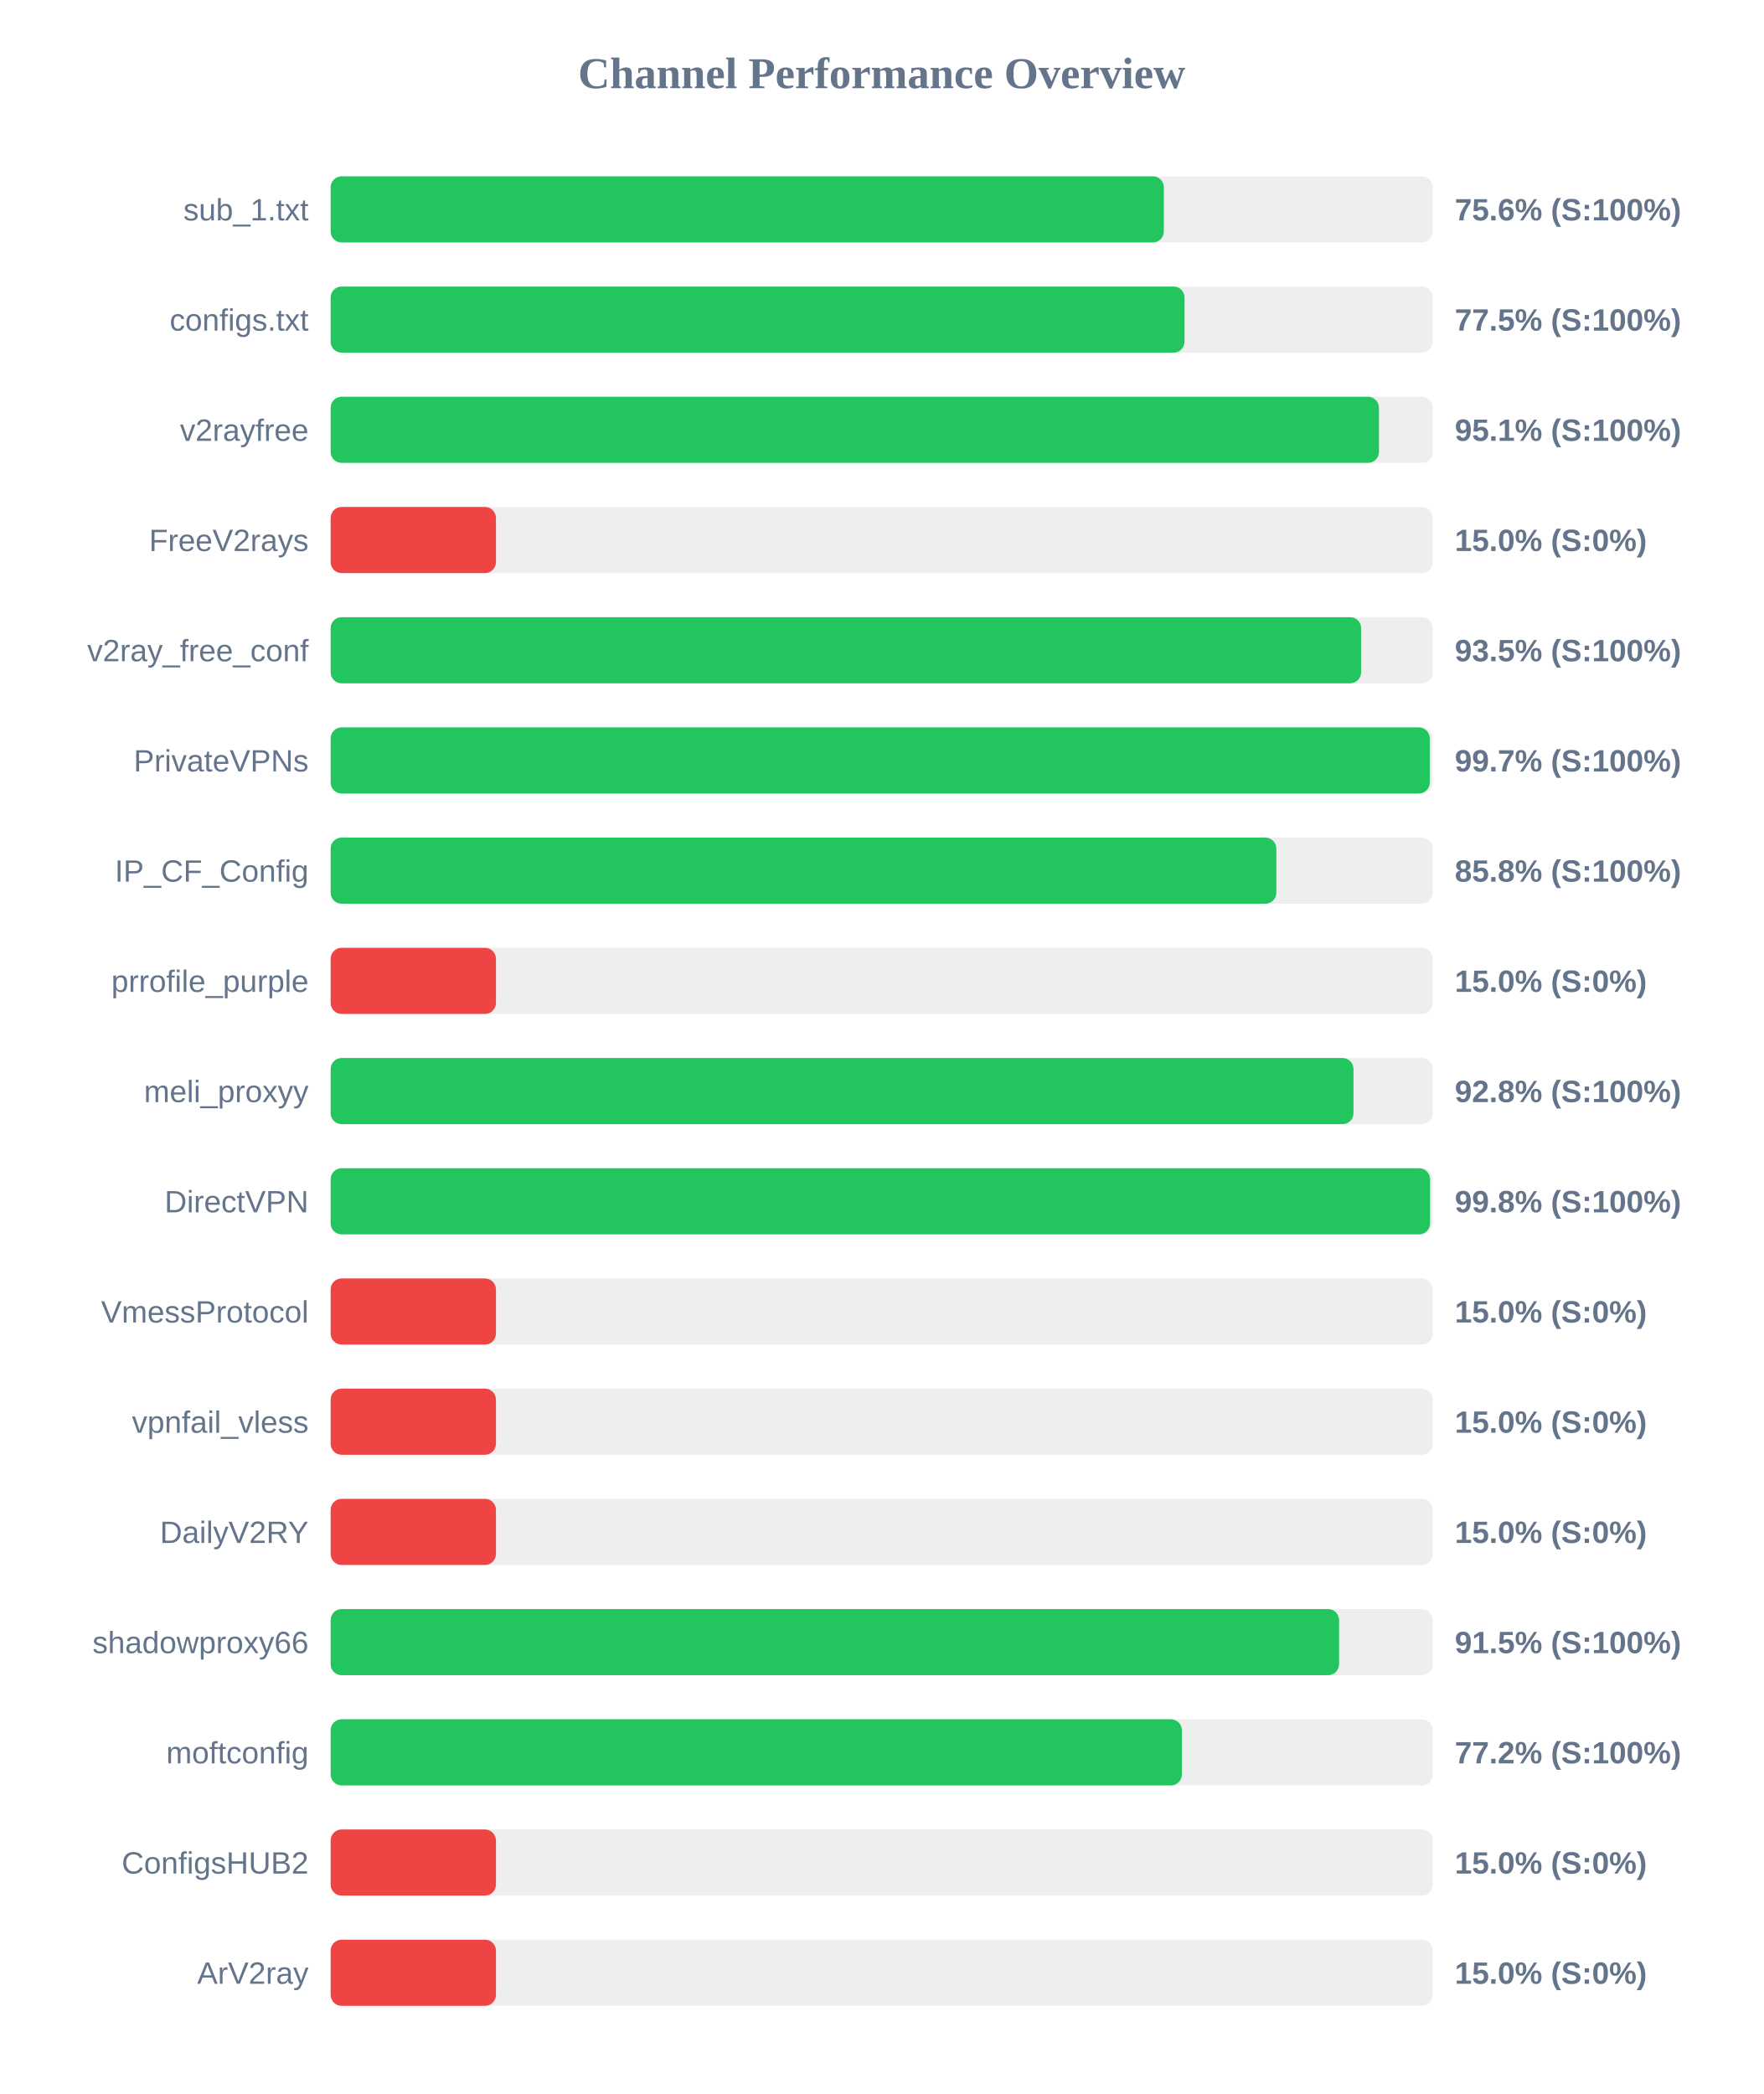
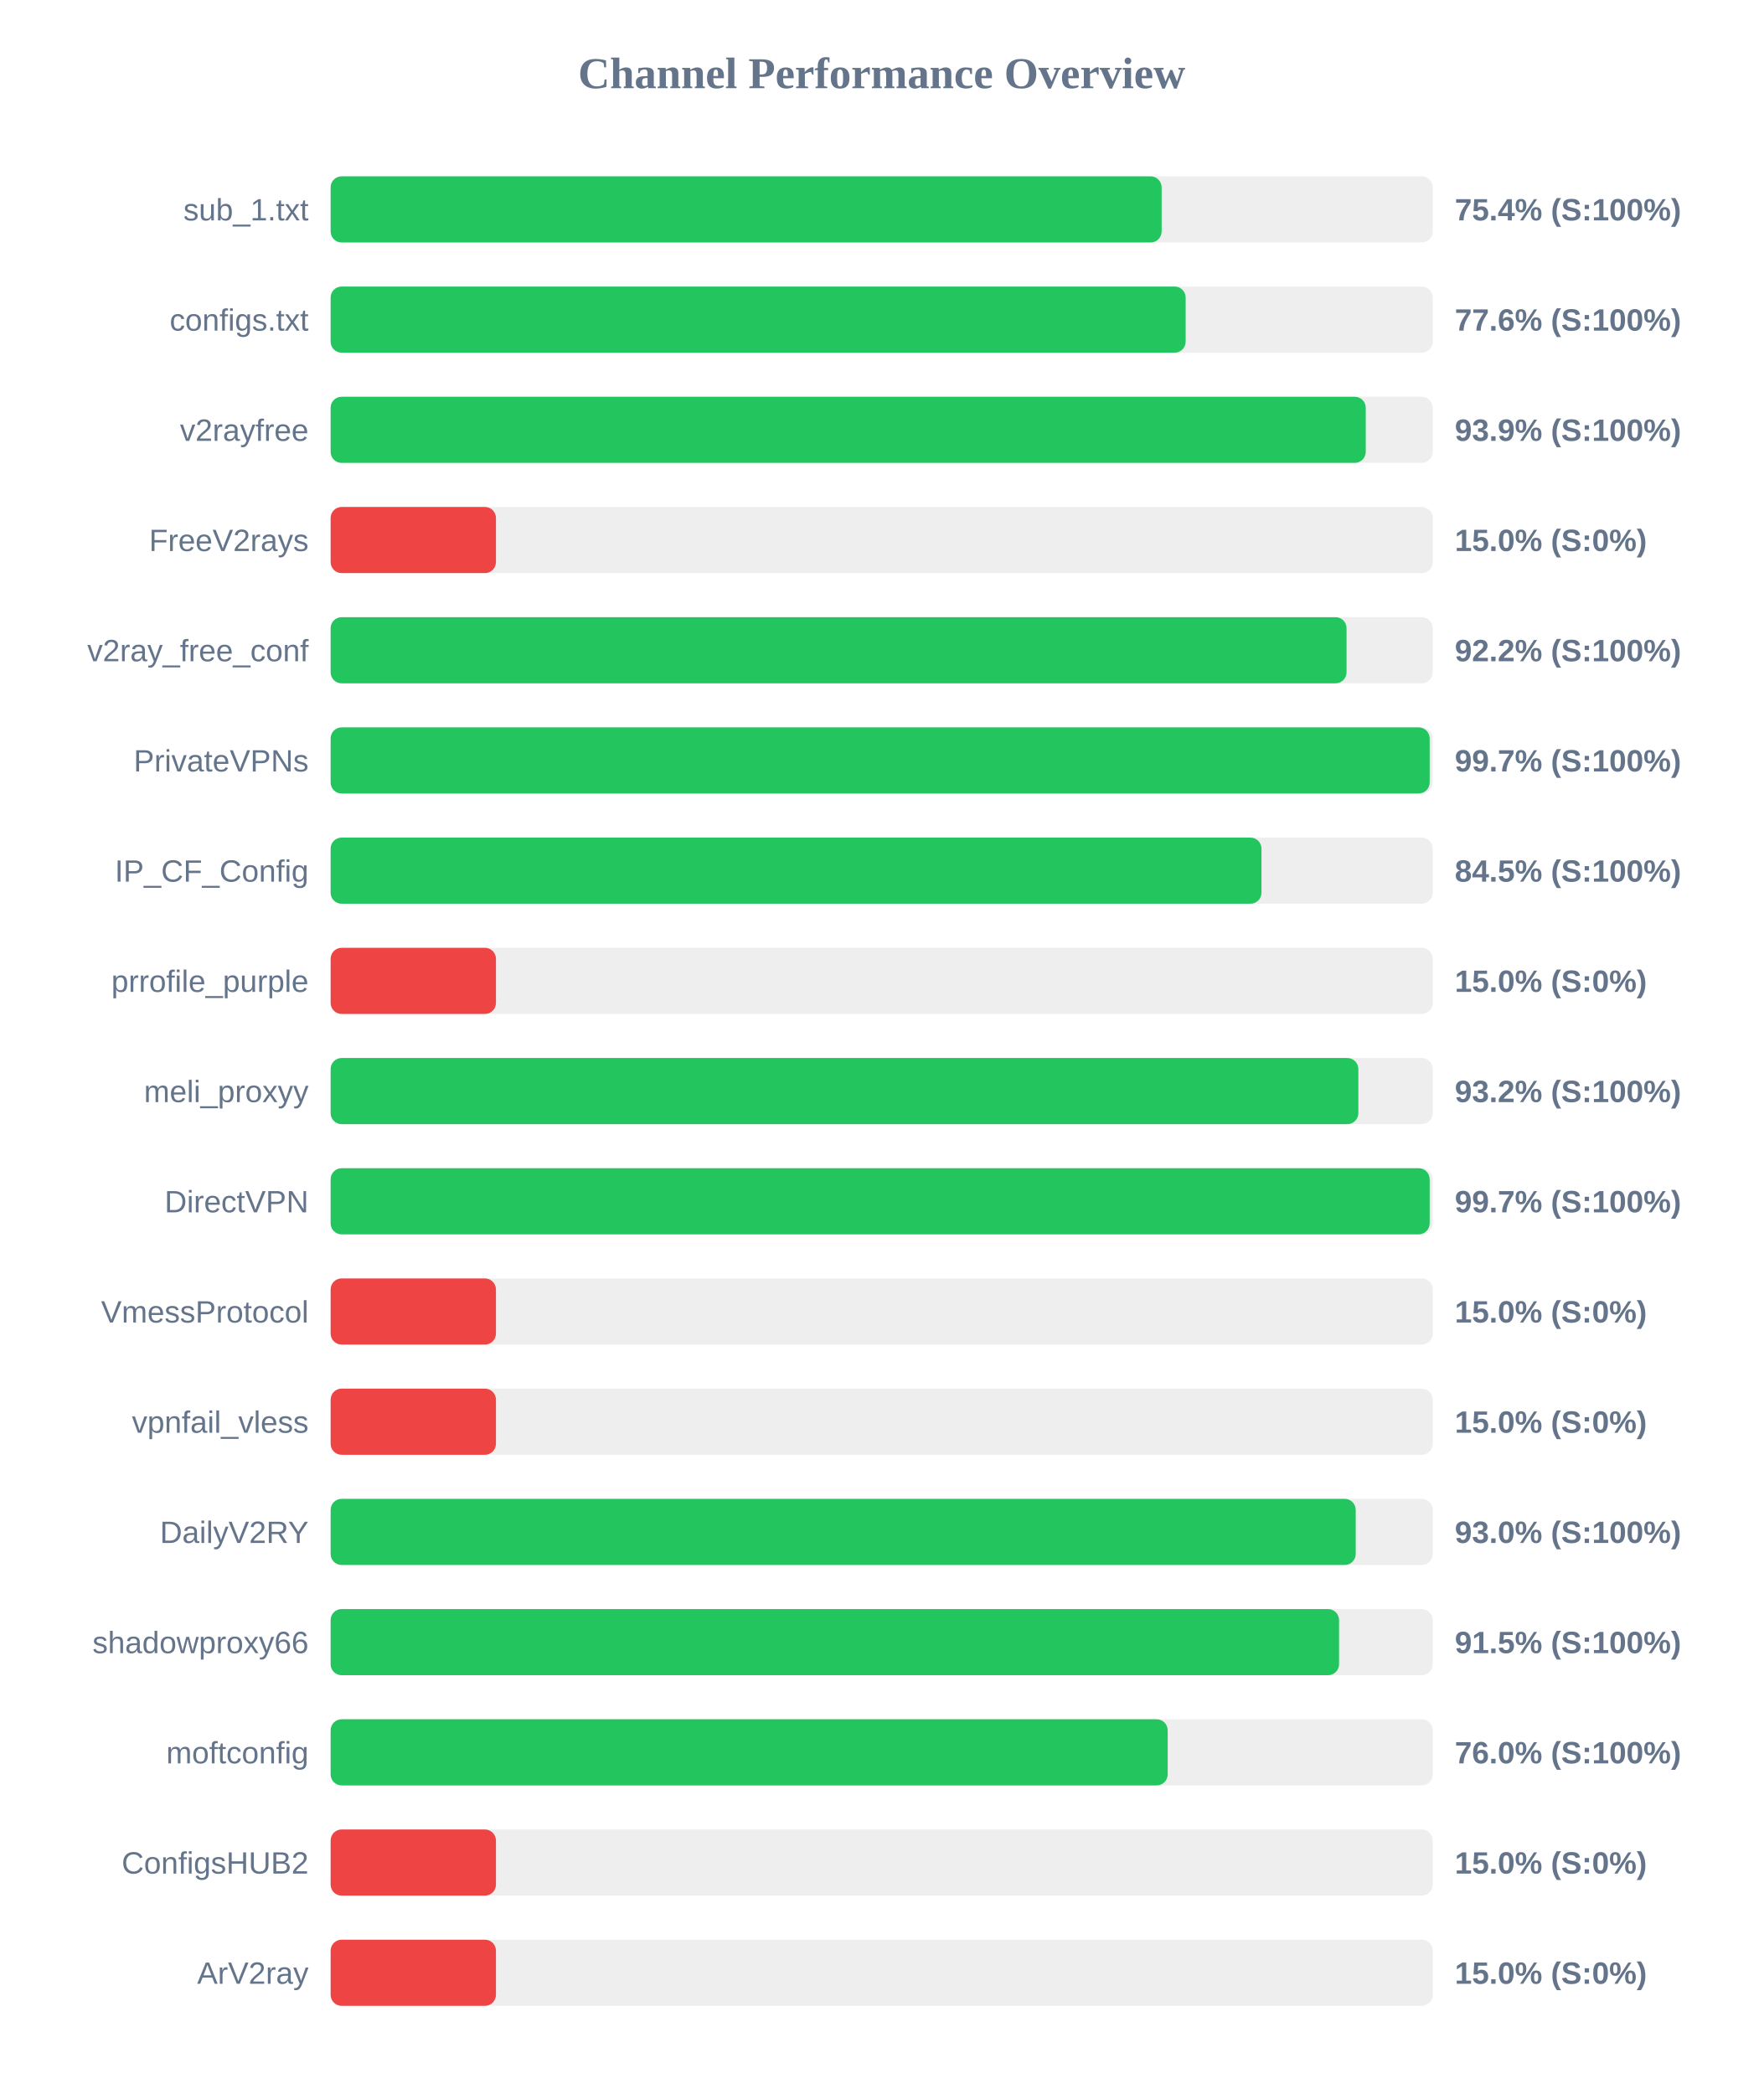
<svg xmlns="http://www.w3.org/2000/svg" width="800" height="950" version="1.1">
  <style>
        .row { font: 14px Arial; fill: #64748b; }
        .score { font: bold 14px Arial; fill: #64748b; }
    </style>
  <text x="400" y="40" text-anchor="middle" font-size="20px" font-weight="bold" fill="#64748b">Channel Performance Overview</text>
  <rect x="150" y="80" width="500" height="30" fill="#eee" rx="5" />
-   <rect x="150" y="80" width="378.0" height="30" fill="#22c55e" rx="5" />
+   <rect x="150" y="80" width="377.0" height="30" fill="#22c55e" rx="5" />
  <text x="140" y="100" text-anchor="end" class="row">sub_1.txt</text>
-   <text x="660" y="100" text-anchor="start" class="score">75.6% (S:100%)</text>
+   <text x="660" y="100" text-anchor="start" class="score">75.4% (S:100%)</text>
  <rect x="150" y="130" width="500" height="30" fill="#eee" rx="5" />
-   <rect x="150" y="130" width="387.4" height="30" fill="#22c55e" rx="5" />
+   <rect x="150" y="130" width="387.9" height="30" fill="#22c55e" rx="5" />
  <text x="140" y="150" text-anchor="end" class="row">configs.txt</text>
-   <text x="660" y="150" text-anchor="start" class="score">77.5% (S:100%)</text>
+   <text x="660" y="150" text-anchor="start" class="score">77.6% (S:100%)</text>
  <rect x="150" y="180" width="500" height="30" fill="#eee" rx="5" />
-   <rect x="150" y="180" width="475.6" height="30" fill="#22c55e" rx="5" />
+   <rect x="150" y="180" width="469.6" height="30" fill="#22c55e" rx="5" />
  <text x="140" y="200" text-anchor="end" class="row">v2rayfree</text>
-   <text x="660" y="200" text-anchor="start" class="score">95.1% (S:100%)</text>
+   <text x="660" y="200" text-anchor="start" class="score">93.9% (S:100%)</text>
  <rect x="150" y="230" width="500" height="30" fill="#eee" rx="5" />
  <rect x="150" y="230" width="75.0" height="30" fill="#ef4444" rx="5" />
  <text x="140" y="250" text-anchor="end" class="row">FreeV2rays</text>
  <text x="660" y="250" text-anchor="start" class="score">15.0% (S:0%)</text>
  <rect x="150" y="280" width="500" height="30" fill="#eee" rx="5" />
-   <rect x="150" y="280" width="467.5" height="30" fill="#22c55e" rx="5" />
+   <rect x="150" y="280" width="460.9" height="30" fill="#22c55e" rx="5" />
  <text x="140" y="300" text-anchor="end" class="row">v2ray_free_conf</text>
-   <text x="660" y="300" text-anchor="start" class="score">93.5% (S:100%)</text>
+   <text x="660" y="300" text-anchor="start" class="score">92.2% (S:100%)</text>
  <rect x="150" y="330" width="500" height="30" fill="#eee" rx="5" />
-   <rect x="150" y="330" width="498.65" height="30" fill="#22c55e" rx="5" />
+   <rect x="150" y="330" width="498.6" height="30" fill="#22c55e" rx="5" />
  <text x="140" y="350" text-anchor="end" class="row">PrivateVPNs</text>
  <text x="660" y="350" text-anchor="start" class="score">99.7% (S:100%)</text>
  <rect x="150" y="380" width="500" height="30" fill="#eee" rx="5" />
-   <rect x="150" y="380" width="429.05" height="30" fill="#22c55e" rx="5" />
+   <rect x="150" y="380" width="422.3" height="30" fill="#22c55e" rx="5" />
  <text x="140" y="400" text-anchor="end" class="row">IP_CF_Config</text>
-   <text x="660" y="400" text-anchor="start" class="score">85.8% (S:100%)</text>
+   <text x="660" y="400" text-anchor="start" class="score">84.5% (S:100%)</text>
  <rect x="150" y="430" width="500" height="30" fill="#eee" rx="5" />
  <rect x="150" y="430" width="75.0" height="30" fill="#ef4444" rx="5" />
  <text x="140" y="450" text-anchor="end" class="row">prrofile_purple</text>
  <text x="660" y="450" text-anchor="start" class="score">15.0% (S:0%)</text>
  <rect x="150" y="480" width="500" height="30" fill="#eee" rx="5" />
-   <rect x="150" y="480" width="464.05" height="30" fill="#22c55e" rx="5" />
+   <rect x="150" y="480" width="466.25" height="30" fill="#22c55e" rx="5" />
  <text x="140" y="500" text-anchor="end" class="row">meli_proxyy</text>
-   <text x="660" y="500" text-anchor="start" class="score">92.8% (S:100%)</text>
+   <text x="660" y="500" text-anchor="start" class="score">93.2% (S:100%)</text>
  <rect x="150" y="530" width="500" height="30" fill="#eee" rx="5" />
-   <rect x="150" y="530" width="498.8" height="30" fill="#22c55e" rx="5" />
+   <rect x="150" y="530" width="498.6" height="30" fill="#22c55e" rx="5" />
  <text x="140" y="550" text-anchor="end" class="row">DirectVPN</text>
-   <text x="660" y="550" text-anchor="start" class="score">99.8% (S:100%)</text>
+   <text x="660" y="550" text-anchor="start" class="score">99.7% (S:100%)</text>
  <rect x="150" y="580" width="500" height="30" fill="#eee" rx="5" />
  <rect x="150" y="580" width="75.0" height="30" fill="#ef4444" rx="5" />
  <text x="140" y="600" text-anchor="end" class="row">VmessProtocol</text>
  <text x="660" y="600" text-anchor="start" class="score">15.0% (S:0%)</text>
  <rect x="150" y="630" width="500" height="30" fill="#eee" rx="5" />
  <rect x="150" y="630" width="75.0" height="30" fill="#ef4444" rx="5" />
  <text x="140" y="650" text-anchor="end" class="row">vpnfail_vless</text>
  <text x="660" y="650" text-anchor="start" class="score">15.0% (S:0%)</text>
  <rect x="150" y="680" width="500" height="30" fill="#eee" rx="5" />
-   <rect x="150" y="680" width="75.0" height="30" fill="#ef4444" rx="5" />
+   <rect x="150" y="680" width="465.05" height="30" fill="#22c55e" rx="5" />
  <text x="140" y="700" text-anchor="end" class="row">DailyV2RY</text>
-   <text x="660" y="700" text-anchor="start" class="score">15.0% (S:0%)</text>
+   <text x="660" y="700" text-anchor="start" class="score">93.0% (S:100%)</text>
  <rect x="150" y="730" width="500" height="30" fill="#eee" rx="5" />
  <rect x="150" y="730" width="457.5" height="30" fill="#22c55e" rx="5" />
  <text x="140" y="750" text-anchor="end" class="row">shadowproxy66</text>
  <text x="660" y="750" text-anchor="start" class="score">91.5% (S:100%)</text>
  <rect x="150" y="780" width="500" height="30" fill="#eee" rx="5" />
-   <rect x="150" y="780" width="386.2" height="30" fill="#22c55e" rx="5" />
+   <rect x="150" y="780" width="379.75" height="30" fill="#22c55e" rx="5" />
  <text x="140" y="800" text-anchor="end" class="row">moftconfig</text>
-   <text x="660" y="800" text-anchor="start" class="score">77.2% (S:100%)</text>
+   <text x="660" y="800" text-anchor="start" class="score">76.0% (S:100%)</text>
  <rect x="150" y="830" width="500" height="30" fill="#eee" rx="5" />
  <rect x="150" y="830" width="75.0" height="30" fill="#ef4444" rx="5" />
  <text x="140" y="850" text-anchor="end" class="row">ConfigsHUB2</text>
  <text x="660" y="850" text-anchor="start" class="score">15.0% (S:0%)</text>
  <rect x="150" y="880" width="500" height="30" fill="#eee" rx="5" />
  <rect x="150" y="880" width="75.0" height="30" fill="#ef4444" rx="5" />
  <text x="140" y="900" text-anchor="end" class="row">ArV2ray</text>
  <text x="660" y="900" text-anchor="start" class="score">15.0% (S:0%)</text>
</svg>
